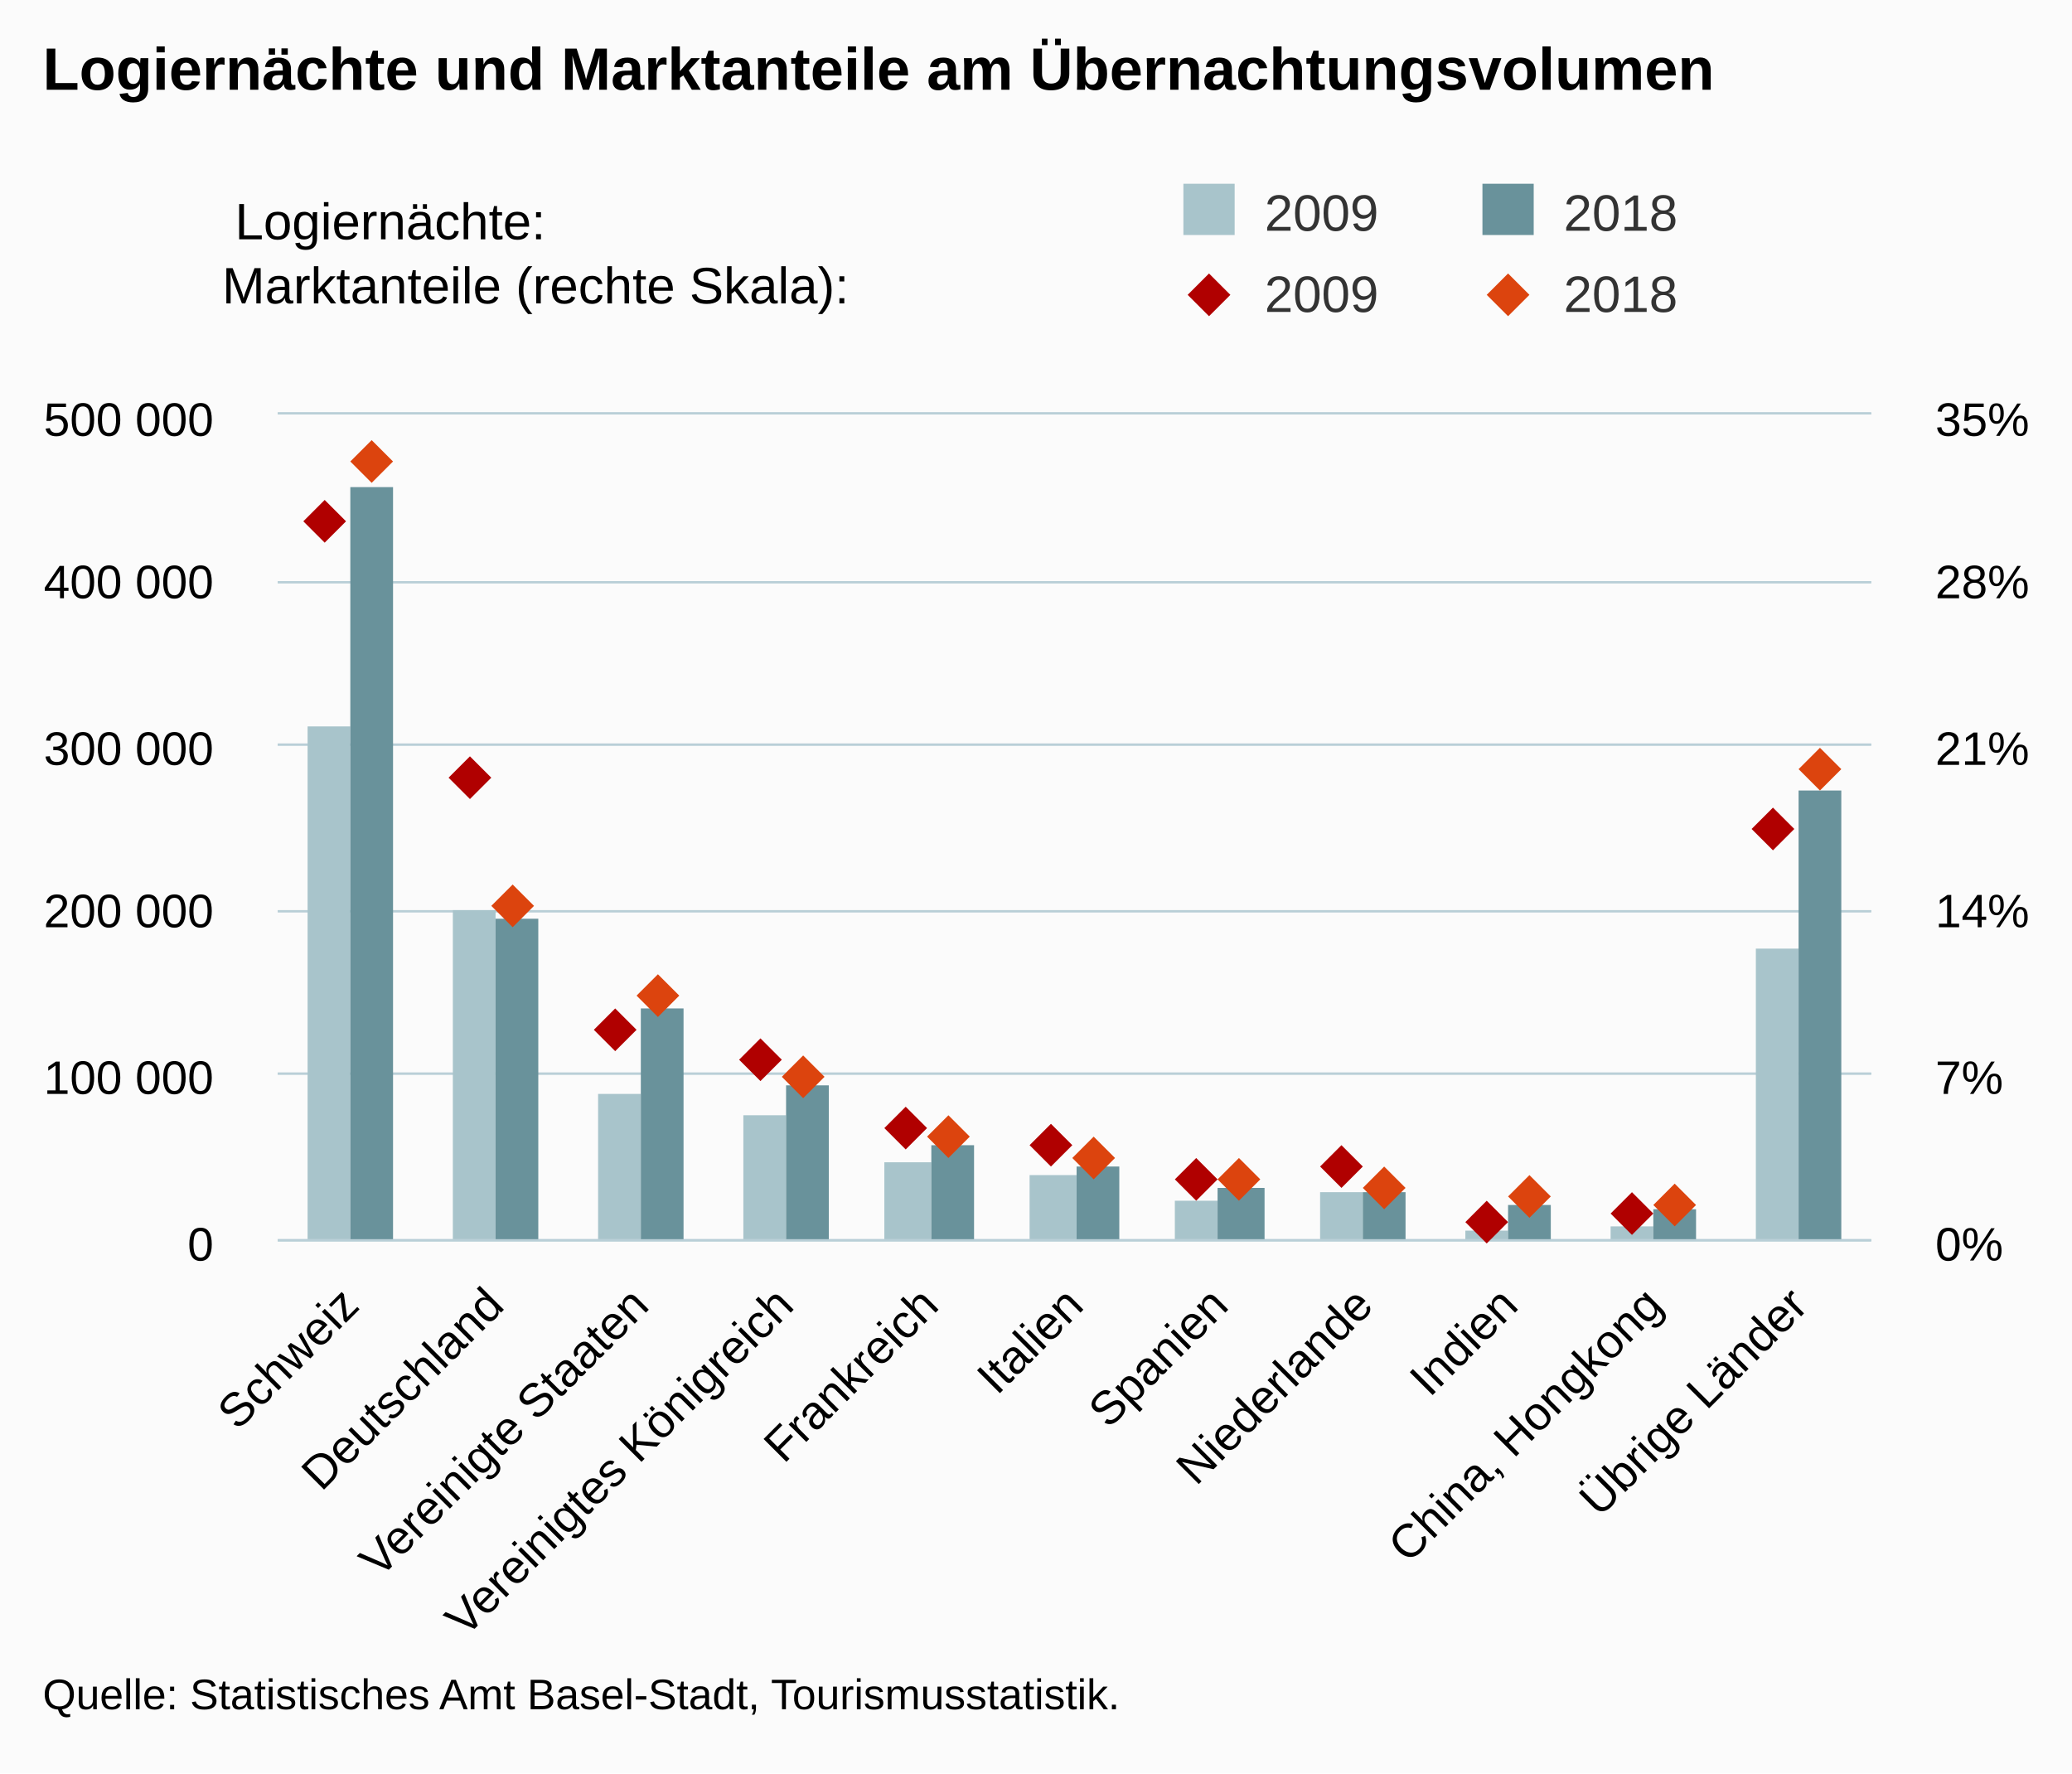
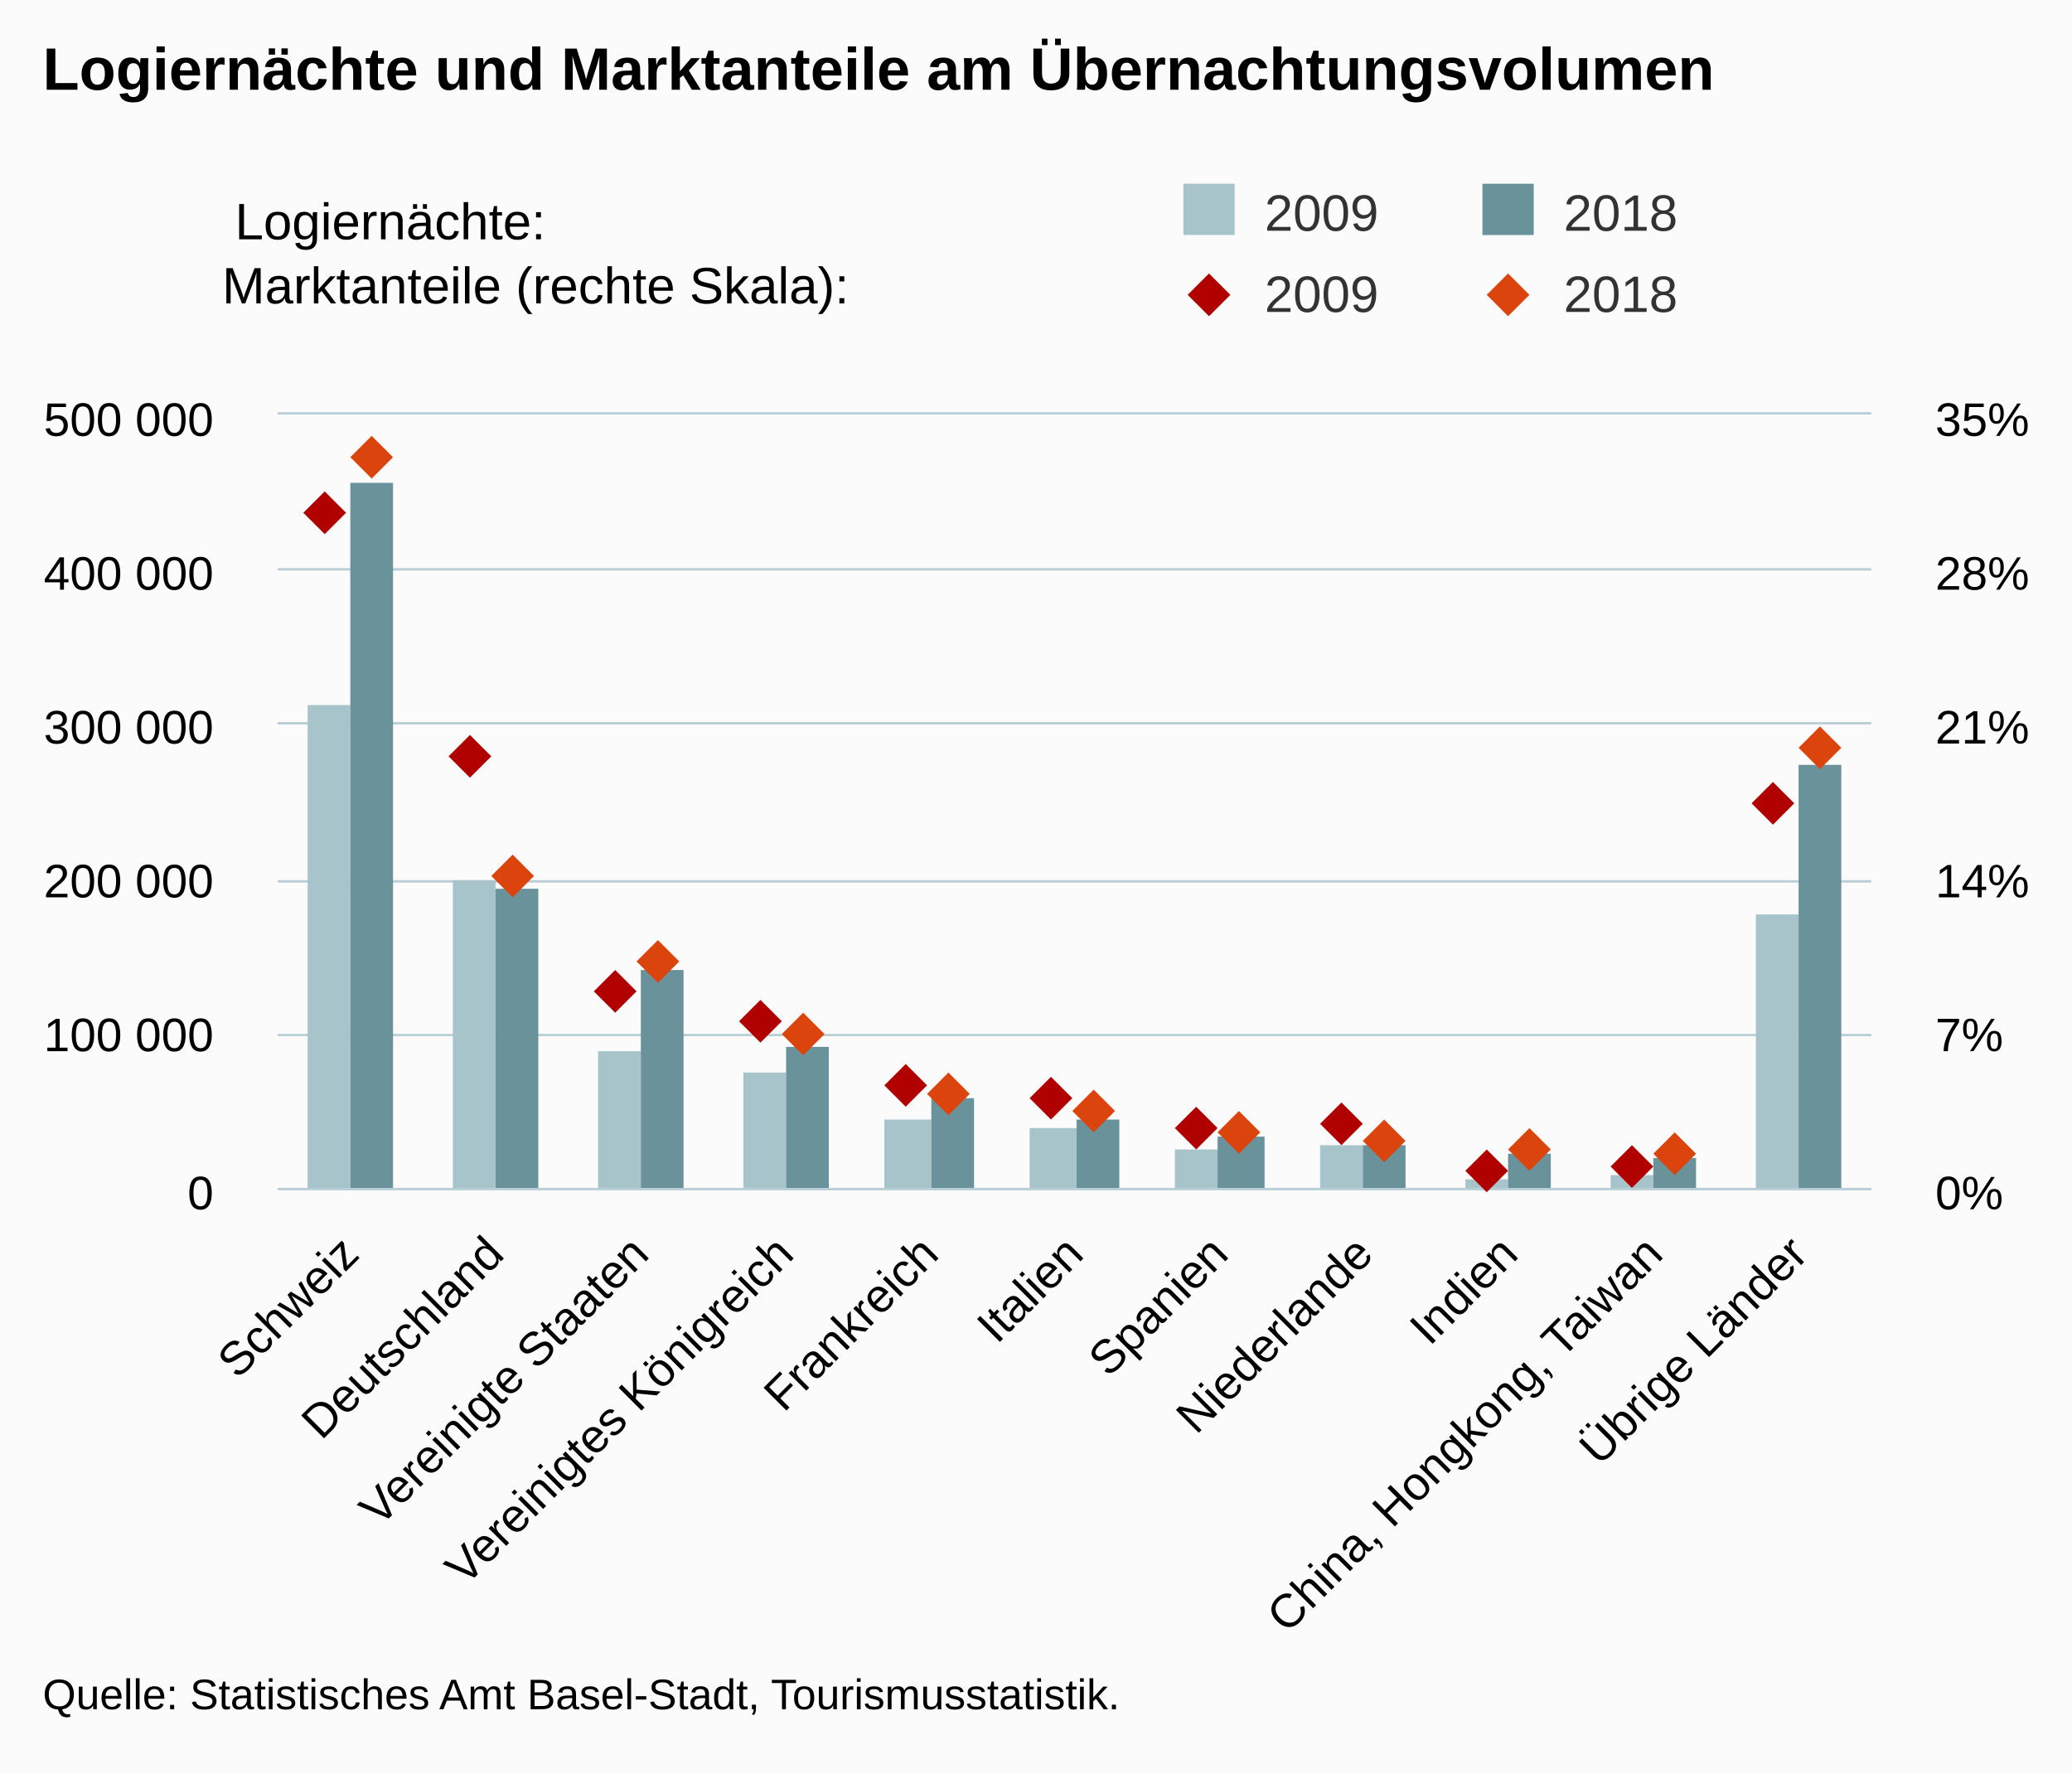
<svg xmlns="http://www.w3.org/2000/svg" version="1.1" class="highcharts-root" style="font-family:Arial;font-size:12px;" viewBox="0 0 485 415">
  <defs>
-     <clipPath id="highcharts-pdgrmam-8">
-       <rect x="0" y="0" width="373" height="193" fill="none" />
+     <clipPath id="highcharts-fozyx6o-8">
+       <rect x="0" y="0" width="373" height="181" fill="none" />
    </clipPath>
-     <clipPath id="highcharts-pdgrmam-9">
-       <rect x="0" y="0" width="373" height="193" fill="none" />
+     <clipPath id="highcharts-fozyx6o-9">
+       <rect x="0" y="0" width="373" height="181" fill="none" />
    </clipPath>
-     <clipPath id="highcharts-pdgrmam-10">
-       <rect x="0" y="0" width="373" height="193" fill="none" />
+     <clipPath id="highcharts-fozyx6o-10">
+       <rect x="0" y="0" width="373" height="181" fill="none" />
    </clipPath>
  </defs>
  <rect fill="#fbfbfb" class="highcharts-background" x="0" y="0" width="485" height="415" rx="0" ry="0" />
-   <rect fill="none" class="highcharts-plot-background" x="65" y="97" width="373" height="193" />
+   <rect fill="none" class="highcharts-plot-background" x="65" y="97" width="373" height="181" />
  <g class="highcharts-pane-group" data-z-index="0" />
  <g class="highcharts-grid highcharts-xaxis-grid " data-z-index="1">
-     <path fill="none" data-z-index="1" class="highcharts-grid-line" d="M 98.5 97 L 98.5 290" opacity="1" />
-     <path fill="none" data-z-index="1" class="highcharts-grid-line" d="M 132.5 97 L 132.5 290" opacity="1" />
-     <path fill="none" data-z-index="1" class="highcharts-grid-line" d="M 166.5 97 L 166.5 290" opacity="1" />
-     <path fill="none" data-z-index="1" class="highcharts-grid-line" d="M 200.5 97 L 200.5 290" opacity="1" />
-     <path fill="none" data-z-index="1" class="highcharts-grid-line" d="M 234.5 97 L 234.5 290" opacity="1" />
-     <path fill="none" data-z-index="1" class="highcharts-grid-line" d="M 267.5 97 L 267.5 290" opacity="1" />
-     <path fill="none" data-z-index="1" class="highcharts-grid-line" d="M 301.5 97 L 301.5 290" opacity="1" />
-     <path fill="none" data-z-index="1" class="highcharts-grid-line" d="M 335.5 97 L 335.5 290" opacity="1" />
-     <path fill="none" data-z-index="1" class="highcharts-grid-line" d="M 369.5 97 L 369.5 290" opacity="1" />
-     <path fill="none" data-z-index="1" class="highcharts-grid-line" d="M 403.5 97 L 403.5 290" opacity="1" />
-     <path fill="none" data-z-index="1" class="highcharts-grid-line" d="M 437.5 97 L 437.5 290" opacity="1" />
-     <path fill="none" data-z-index="1" class="highcharts-grid-line" d="M 64.5 97 L 64.5 290" opacity="1" />
+     <path fill="none" data-z-index="1" class="highcharts-grid-line" d="M 98.5 97 L 98.5 278" opacity="1" />
+     <path fill="none" data-z-index="1" class="highcharts-grid-line" d="M 132.5 97 L 132.5 278" opacity="1" />
+     <path fill="none" data-z-index="1" class="highcharts-grid-line" d="M 166.5 97 L 166.5 278" opacity="1" />
+     <path fill="none" data-z-index="1" class="highcharts-grid-line" d="M 200.5 97 L 200.5 278" opacity="1" />
+     <path fill="none" data-z-index="1" class="highcharts-grid-line" d="M 234.5 97 L 234.5 278" opacity="1" />
+     <path fill="none" data-z-index="1" class="highcharts-grid-line" d="M 267.5 97 L 267.5 278" opacity="1" />
+     <path fill="none" data-z-index="1" class="highcharts-grid-line" d="M 301.5 97 L 301.5 278" opacity="1" />
+     <path fill="none" data-z-index="1" class="highcharts-grid-line" d="M 335.5 97 L 335.5 278" opacity="1" />
+     <path fill="none" data-z-index="1" class="highcharts-grid-line" d="M 369.5 97 L 369.5 278" opacity="1" />
+     <path fill="none" data-z-index="1" class="highcharts-grid-line" d="M 403.5 97 L 403.5 278" opacity="1" />
+     <path fill="none" data-z-index="1" class="highcharts-grid-line" d="M 437.5 97 L 437.5 278" opacity="1" />
+     <path fill="none" data-z-index="1" class="highcharts-grid-line" d="M 64.5 97 L 64.5 278" opacity="1" />
  </g>
  <g class="highcharts-grid highcharts-yaxis-grid " data-z-index="1">
-     <path fill="none" stroke="#B9CFD7" stroke-width="0.5" data-z-index="1" class="highcharts-grid-line" d="M 65 290.25 L 438 290.25" opacity="1" />
-     <path fill="none" stroke="#B9CFD7" stroke-width="0.5" data-z-index="1" class="highcharts-grid-line" d="M 65 251.25 L 438 251.25" opacity="1" />
-     <path fill="none" stroke="#B9CFD7" stroke-width="0.5" data-z-index="1" class="highcharts-grid-line" d="M 65 213.25 L 438 213.25" opacity="1" />
-     <path fill="none" stroke="#B9CFD7" stroke-width="0.5" data-z-index="1" class="highcharts-grid-line" d="M 65 174.25 L 438 174.25" opacity="1" />
-     <path fill="none" stroke="#B9CFD7" stroke-width="0.5" data-z-index="1" class="highcharts-grid-line" d="M 65 136.25 L 438 136.25" opacity="1" />
+     <path fill="none" stroke="#B9CFD7" stroke-width="0.5" data-z-index="1" class="highcharts-grid-line" d="M 65 278.25 L 438 278.25" opacity="1" />
+     <path fill="none" stroke="#B9CFD7" stroke-width="0.5" data-z-index="1" class="highcharts-grid-line" d="M 65 242.25 L 438 242.25" opacity="1" />
+     <path fill="none" stroke="#B9CFD7" stroke-width="0.5" data-z-index="1" class="highcharts-grid-line" d="M 65 206.25 L 438 206.25" opacity="1" />
+     <path fill="none" stroke="#B9CFD7" stroke-width="0.5" data-z-index="1" class="highcharts-grid-line" d="M 65 169.25 L 438 169.25" opacity="1" />
+     <path fill="none" stroke="#B9CFD7" stroke-width="0.5" data-z-index="1" class="highcharts-grid-line" d="M 65 133.25 L 438 133.25" opacity="1" />
    <path fill="none" stroke="#B9CFD7" stroke-width="0.5" data-z-index="1" class="highcharts-grid-line" d="M 65 96.75 L 438 96.75" opacity="1" />
  </g>
  <g class="highcharts-grid highcharts-yaxis-grid " data-z-index="1">
-     <path fill="none" stroke="#B9CFD7" stroke-width="0.5" data-z-index="1" class="highcharts-grid-line" d="M 65 290.25 L 438 290.25" opacity="1" />
-     <path fill="none" stroke="#B9CFD7" stroke-width="0.5" data-z-index="1" class="highcharts-grid-line" d="M 65 251.25 L 438 251.25" opacity="1" />
-     <path fill="none" stroke="#B9CFD7" stroke-width="0.5" data-z-index="1" class="highcharts-grid-line" d="M 65 213.25 L 438 213.25" opacity="1" />
-     <path fill="none" stroke="#B9CFD7" stroke-width="0.5" data-z-index="1" class="highcharts-grid-line" d="M 65 174.25 L 438 174.25" opacity="1" />
-     <path fill="none" stroke="#B9CFD7" stroke-width="0.5" data-z-index="1" class="highcharts-grid-line" d="M 65 136.25 L 438 136.25" opacity="1" />
+     <path fill="none" stroke="#B9CFD7" stroke-width="0.5" data-z-index="1" class="highcharts-grid-line" d="M 65 278.25 L 438 278.25" opacity="1" />
+     <path fill="none" stroke="#B9CFD7" stroke-width="0.5" data-z-index="1" class="highcharts-grid-line" d="M 65 242.25 L 438 242.25" opacity="1" />
+     <path fill="none" stroke="#B9CFD7" stroke-width="0.5" data-z-index="1" class="highcharts-grid-line" d="M 65 206.25 L 438 206.25" opacity="1" />
+     <path fill="none" stroke="#B9CFD7" stroke-width="0.5" data-z-index="1" class="highcharts-grid-line" d="M 65 169.25 L 438 169.25" opacity="1" />
+     <path fill="none" stroke="#B9CFD7" stroke-width="0.5" data-z-index="1" class="highcharts-grid-line" d="M 65 133.25 L 438 133.25" opacity="1" />
    <path fill="none" stroke="#B9CFD7" stroke-width="0.5" data-z-index="1" class="highcharts-grid-line" d="M 65 96.75 L 438 96.75" opacity="1" />
  </g>
-   <rect fill="none" class="highcharts-plot-border" data-z-index="1" x="65" y="97" width="373" height="193" />
+   <rect fill="none" class="highcharts-plot-border" data-z-index="1" x="65" y="97" width="373" height="181" />
  <g class="highcharts-axis highcharts-xaxis " data-z-index="2">
-     <path fill="none" class="highcharts-axis-line" stroke="#B9CFD7" stroke-width="0.5" data-z-index="7" d="M 65 290.25 L 438 290.25" />
+     <path fill="none" class="highcharts-axis-line" stroke="#B9CFD7" stroke-width="0.5" data-z-index="7" d="M 65 278.25 L 438 278.25" />
  </g>
  <g class="highcharts-axis highcharts-yaxis " data-z-index="2">
-     <path fill="none" class="highcharts-axis-line" data-z-index="7" d="M 65 97 L 65 290" />
+     <path fill="none" class="highcharts-axis-line" data-z-index="7" d="M 65 97 L 65 278" />
  </g>
  <g class="highcharts-axis highcharts-yaxis " data-z-index="2">
-     <path fill="none" class="highcharts-axis-line" data-z-index="7" d="M 438 97 L 438 290" />
+     <path fill="none" class="highcharts-axis-line" data-z-index="7" d="M 438 97 L 438 278" />
  </g>
  <g class="highcharts-series-group" data-z-index="3">
-     <g data-z-index="0.1" class="highcharts-series highcharts-series-0 highcharts-column-series " transform="translate(65,97) scale(1 1)" clip-path="url(#highcharts-pdgrmam-9)">
-       <rect x="7" y="73" width="10" height="121" fill="rgb(168, 196, 203)" class="highcharts-point" />
-       <rect x="41" y="116" width="10" height="78" fill="rgb(168, 196, 203)" class="highcharts-point" />
-       <rect x="75" y="159" width="10" height="35" fill="rgb(168, 196, 203)" class="highcharts-point" />
-       <rect x="109" y="164" width="10" height="30" fill="rgb(168, 196, 203)" class="highcharts-point" />
-       <rect x="142" y="175" width="11" height="19" fill="rgb(168, 196, 203)" class="highcharts-point" />
-       <rect x="176" y="178" width="11" height="16" fill="rgb(168, 196, 203)" class="highcharts-point" />
-       <rect x="210" y="184" width="10" height="10" fill="rgb(168, 196, 203)" class="highcharts-point" />
-       <rect x="244" y="182" width="10" height="12" fill="rgb(168, 196, 203)" class="highcharts-point" />
-       <rect x="278" y="191" width="10" height="3" fill="rgb(168, 196, 203)" class="highcharts-point" />
-       <rect x="312" y="190" width="10" height="4" fill="rgb(168, 196, 203)" class="highcharts-point" />
-       <rect x="346" y="125" width="10" height="69" fill="rgb(168, 196, 203)" class="highcharts-point" />
+     <g data-z-index="0.1" class="highcharts-series highcharts-series-0 highcharts-column-series " transform="translate(65,97) scale(1 1)" clip-path="url(#highcharts-fozyx6o-9)">
+       <rect x="7" y="68" width="10" height="114" fill="rgb(168, 196, 203)" class="highcharts-point" />
+       <rect x="41" y="109" width="10" height="73" fill="rgb(168, 196, 203)" class="highcharts-point" />
+       <rect x="75" y="149" width="10" height="33" fill="rgb(168, 196, 203)" class="highcharts-point" />
+       <rect x="109" y="154" width="10" height="28" fill="rgb(168, 196, 203)" class="highcharts-point" />
+       <rect x="142" y="165" width="11" height="17" fill="rgb(168, 196, 203)" class="highcharts-point" />
+       <rect x="176" y="167" width="11" height="15" fill="rgb(168, 196, 203)" class="highcharts-point" />
+       <rect x="210" y="172" width="10" height="10" fill="rgb(168, 196, 203)" class="highcharts-point" />
+       <rect x="244" y="171" width="10" height="11" fill="rgb(168, 196, 203)" class="highcharts-point" />
+       <rect x="278" y="179" width="10" height="3" fill="rgb(168, 196, 203)" class="highcharts-point" />
+       <rect x="312" y="178" width="10" height="4" fill="rgb(168, 196, 203)" class="highcharts-point" />
+       <rect x="346" y="117" width="10" height="65" fill="rgb(168, 196, 203)" class="highcharts-point" />
    </g>
    <g data-z-index="0.1" class="highcharts-markers highcharts-series-0 highcharts-column-series " transform="translate(65,97) scale(1 1)" clip-path="none" />
-     <g data-z-index="0.1" class="highcharts-series highcharts-series-1 highcharts-column-series " transform="translate(65,97) scale(1 1)" clip-path="url(#highcharts-pdgrmam-9)">
-       <rect x="17" y="17" width="10" height="177" fill="rgb(105, 146, 155)" class="highcharts-point" />
-       <rect x="51" y="118" width="10" height="76" fill="rgb(105, 146, 155)" class="highcharts-point" />
-       <rect x="85" y="139" width="10" height="55" fill="rgb(105, 146, 155)" class="highcharts-point" />
-       <rect x="119" y="157" width="10" height="37" fill="rgb(105, 146, 155)" class="highcharts-point" />
-       <rect x="153" y="171" width="10" height="23" fill="rgb(105, 146, 155)" class="highcharts-point" />
-       <rect x="187" y="176" width="10" height="18" fill="rgb(105, 146, 155)" class="highcharts-point" />
-       <rect x="220" y="181" width="11" height="13" fill="rgb(105, 146, 155)" class="highcharts-point" />
-       <rect x="254" y="182" width="10" height="12" fill="rgb(105, 146, 155)" class="highcharts-point" />
-       <rect x="288" y="185" width="10" height="9" fill="rgb(105, 146, 155)" class="highcharts-point" />
-       <rect x="322" y="186" width="10" height="8" fill="rgb(105, 146, 155)" class="highcharts-point" />
-       <rect x="356" y="88" width="10" height="106" fill="rgb(105, 146, 155)" class="highcharts-point" />
+     <g data-z-index="0.1" class="highcharts-series highcharts-series-1 highcharts-column-series " transform="translate(65,97) scale(1 1)" clip-path="url(#highcharts-fozyx6o-9)">
+       <rect x="17" y="16" width="10" height="166" fill="rgb(105, 146, 155)" class="highcharts-point" />
+       <rect x="51" y="111" width="10" height="71" fill="rgb(105, 146, 155)" class="highcharts-point" />
+       <rect x="85" y="130" width="10" height="52" fill="rgb(105, 146, 155)" class="highcharts-point" />
+       <rect x="119" y="148" width="10" height="34" fill="rgb(105, 146, 155)" class="highcharts-point" />
+       <rect x="153" y="160" width="10" height="22" fill="rgb(105, 146, 155)" class="highcharts-point" />
+       <rect x="187" y="165" width="10" height="17" fill="rgb(105, 146, 155)" class="highcharts-point" />
+       <rect x="220" y="169" width="11" height="13" fill="rgb(105, 146, 155)" class="highcharts-point" />
+       <rect x="254" y="171" width="10" height="11" fill="rgb(105, 146, 155)" class="highcharts-point" />
+       <rect x="288" y="173" width="10" height="9" fill="rgb(105, 146, 155)" class="highcharts-point" />
+       <rect x="322" y="174" width="10" height="8" fill="rgb(105, 146, 155)" class="highcharts-point" />
+       <rect x="356" y="82" width="10" height="100" fill="rgb(105, 146, 155)" class="highcharts-point" />
    </g>
    <g data-z-index="0.1" class="highcharts-markers highcharts-series-1 highcharts-column-series " transform="translate(65,97) scale(1 1)" clip-path="none" />
-     <g data-z-index="0.1" class="highcharts-series highcharts-series-2 highcharts-scatter-series " transform="translate(65,97) scale(1 1)" clip-path="url(#highcharts-pdgrmam-10)" />
+     <g data-z-index="0.1" class="highcharts-series highcharts-series-2 highcharts-scatter-series " transform="translate(65,97) scale(1 1)" clip-path="url(#highcharts-fozyx6o-10)" />
    <g data-z-index="0.1" class="highcharts-markers highcharts-series-2 highcharts-scatter-series " transform="translate(65,97) scale(1 1)" clip-path="none">
-       <path fill="rgb(176, 0, 0)" d="M 11 20 L 16 25 11 30 6 25 Z" class="highcharts-point" />
-       <path fill="rgb(176, 0, 0)" d="M 45 80 L 50 85 45 90 40 85 Z" class="highcharts-point" />
-       <path fill="rgb(176, 0, 0)" d="M 79 139 L 84 144 79 149 74 144 Z" class="highcharts-point" />
-       <path fill="rgb(176, 0, 0)" d="M 113 146 L 118 151 113 156 108 151 Z" class="highcharts-point" />
-       <path fill="rgb(176, 0, 0)" d="M 147 162 L 152 167 147 172 142 167 Z" class="highcharts-point" />
-       <path fill="rgb(176, 0, 0)" d="M 181 166 L 186 171 181 176 176 171 Z" class="highcharts-point" />
-       <path fill="rgb(176, 0, 0)" d="M 215 174 L 220 179 215 184 210 179 Z" class="highcharts-point" />
-       <path fill="rgb(176, 0, 0)" d="M 249 171 L 254 176 249 181 244 176 Z" class="highcharts-point" />
-       <path fill="rgb(176, 0, 0)" d="M 283 184 L 288 189 283 194 278 189 Z" class="highcharts-point" />
-       <path fill="rgb(176, 0, 0)" d="M 317 182 L 322 187 317 192 312 187 Z" class="highcharts-point" />
-       <path fill="rgb(176, 0, 0)" d="M 350 92 L 355 97 350 102 345 97 Z" class="highcharts-point" />
-     </g>
-     <g data-z-index="0.1" class="highcharts-series highcharts-series-3 highcharts-scatter-series " transform="translate(65,97) scale(1 1)" clip-path="url(#highcharts-pdgrmam-10)" />
+       <path fill="rgb(176, 0, 0)" d="M 11 18 L 16 23 11 28 6 23 Z" class="highcharts-point" />
+       <path fill="rgb(176, 0, 0)" d="M 45 75 L 50 80 45 85 40 80 Z" class="highcharts-point" />
+       <path fill="rgb(176, 0, 0)" d="M 79 130 L 84 135 79 140 74 135 Z" class="highcharts-point" />
+       <path fill="rgb(176, 0, 0)" d="M 113 137 L 118 142 113 147 108 142 Z" class="highcharts-point" />
+       <path fill="rgb(176, 0, 0)" d="M 147 152 L 152 157 147 162 142 157 Z" class="highcharts-point" />
+       <path fill="rgb(176, 0, 0)" d="M 181 155 L 186 160 181 165 176 160 Z" class="highcharts-point" />
+       <path fill="rgb(176, 0, 0)" d="M 215 162 L 220 167 215 172 210 167 Z" class="highcharts-point" />
+       <path fill="rgb(176, 0, 0)" d="M 249 161 L 254 166 249 171 244 166 Z" class="highcharts-point" />
+       <path fill="rgb(176, 0, 0)" d="M 283 172 L 288 177 283 182 278 177 Z" class="highcharts-point" />
+       <path fill="rgb(176, 0, 0)" d="M 317 171 L 322 176 317 181 312 176 Z" class="highcharts-point" />
+       <path fill="rgb(176, 0, 0)" d="M 350 86 L 355 91 350 96 345 91 Z" class="highcharts-point" />
+     </g>
+     <g data-z-index="0.1" class="highcharts-series highcharts-series-3 highcharts-scatter-series " transform="translate(65,97) scale(1 1)" clip-path="url(#highcharts-fozyx6o-10)" />
    <g data-z-index="0.1" class="highcharts-markers highcharts-series-3 highcharts-scatter-series " transform="translate(65,97) scale(1 1)" clip-path="none">
-       <path fill="rgb(220, 68, 14)" d="M 22 6 L 27 11 22 16 17 11 Z" class="highcharts-point" />
-       <path fill="rgb(220, 68, 14)" d="M 55 110 L 60 115 55 120 50 115 Z" class="highcharts-point" />
-       <path fill="rgb(220, 68, 14)" d="M 89 131 L 94 136 89 141 84 136 Z" class="highcharts-point" />
-       <path fill="rgb(220, 68, 14)" d="M 123 150 L 128 155 123 160 118 155 Z" class="highcharts-point" />
-       <path fill="rgb(220, 68, 14)" d="M 157 164 L 162 169 157 174 152 169 Z" class="highcharts-point" />
-       <path fill="rgb(220, 68, 14)" d="M 191 169 L 196 174 191 179 186 174 Z" class="highcharts-point" />
-       <path fill="rgb(220, 68, 14)" d="M 225 174 L 230 179 225 184 220 179 Z" class="highcharts-point" />
-       <path fill="rgb(220, 68, 14)" d="M 259 176 L 264 181 259 186 254 181 Z" class="highcharts-point" />
-       <path fill="rgb(220, 68, 14)" d="M 293 178 L 298 183 293 188 288 183 Z" class="highcharts-point" />
-       <path fill="rgb(220, 68, 14)" d="M 327 180 L 332 185 327 190 322 185 Z" class="highcharts-point" />
-       <path fill="rgb(220, 68, 14)" d="M 361 78 L 366 83 361 88 356 83 Z" class="highcharts-point" />
+       <path fill="rgb(220, 68, 14)" d="M 22 5 L 27 10 22 15 17 10 Z" class="highcharts-point" />
+       <path fill="rgb(220, 68, 14)" d="M 55 103 L 60 108 55 113 50 108 Z" class="highcharts-point" />
+       <path fill="rgb(220, 68, 14)" d="M 89 123 L 94 128 89 133 84 128 Z" class="highcharts-point" />
+       <path fill="rgb(220, 68, 14)" d="M 123 140 L 128 145 123 150 118 145 Z" class="highcharts-point" />
+       <path fill="rgb(220, 68, 14)" d="M 157 154 L 162 159 157 164 152 159 Z" class="highcharts-point" />
+       <path fill="rgb(220, 68, 14)" d="M 191 158 L 196 163 191 168 186 163 Z" class="highcharts-point" />
+       <path fill="rgb(220, 68, 14)" d="M 225 163 L 230 168 225 173 220 168 Z" class="highcharts-point" />
+       <path fill="rgb(220, 68, 14)" d="M 259 165 L 264 170 259 175 254 170 Z" class="highcharts-point" />
+       <path fill="rgb(220, 68, 14)" d="M 293 167 L 298 172 293 177 288 172 Z" class="highcharts-point" />
+       <path fill="rgb(220, 68, 14)" d="M 327 168 L 332 173 327 178 322 173 Z" class="highcharts-point" />
+       <path fill="rgb(220, 68, 14)" d="M 361 73 L 366 78 361 83 356 78 Z" class="highcharts-point" />
    </g>
  </g>
  <text x="10" text-anchor="start" class="highcharts-title" data-z-index="4" style="color:#000000;font-size:14px;font-weight:bold;fill:#000000;" y="21">
    <tspan>Logiernächte und Marktanteile am Übernachtungsvolumen</tspan>
  </text>
  <text x="10" text-anchor="start" class="highcharts-subtitle" data-z-index="4" style="color:#000000;font-size:12px;font-weight:normal;font-family:Arial;fill:#000000;" y="40" />
  <g class="highcharts-legend" data-z-index="7" transform="translate(267,1)">
    <rect fill="none" class="highcharts-legend-box" rx="0" ry="0" x="0" y="0" width="208" height="84" visibility="visible" />
    <g data-z-index="1" transform="translate(0,35)">
      <g>
        <g class="highcharts-legend-item highcharts-column-series highcharts-color-undefined highcharts-series-0" data-z-index="1" transform="translate(8,3)">
          <text x="21" style="color:#333333;font-size:12px;font-weight:normal;cursor:pointer;fill:#333333;" text-anchor="start" data-z-index="2" y="15">
            <tspan>2009</tspan>
          </text>
          <rect x="2" y="4" width="12" height="12" fill="rgb(168, 196, 203)" class="highcharts-point" data-z-index="3" />
        </g>
        <g class="highcharts-legend-item highcharts-column-series highcharts-color-undefined highcharts-series-1" data-z-index="1" transform="translate(78,3)">
          <text x="21" y="15" style="color:#333333;font-size:12px;font-weight:normal;cursor:pointer;fill:#333333;" text-anchor="start" data-z-index="2">
            <tspan>2018</tspan>
          </text>
          <rect x="2" y="4" width="12" height="12" fill="rgb(105, 146, 155)" class="highcharts-point" data-z-index="3" />
        </g>
        <g class="highcharts-legend-item highcharts-scatter-series highcharts-color-undefined highcharts-series-2" data-z-index="1" transform="translate(8,22)">
          <path fill="none" d="M 0 11 L 16 11" class="highcharts-graph" />
          <path fill="rgb(176, 0, 0)" d="M 8 6 L 13 11 8 16 3 11 Z" class="highcharts-point" />
          <text x="21" y="15" style="color:#333333;font-size:12px;font-weight:normal;cursor:pointer;fill:#333333;" text-anchor="start" data-z-index="2">
            <tspan>2009</tspan>
          </text>
        </g>
        <g class="highcharts-legend-item highcharts-scatter-series highcharts-color-undefined highcharts-series-3" data-z-index="1" transform="translate(78,22)">
          <path fill="none" d="M 0 11 L 16 11" class="highcharts-graph" />
          <path fill="rgb(220, 68, 14)" d="M 8 6 L 13 11 8 16 3 11 Z" class="highcharts-point" />
          <text x="21" y="15" style="color:#333333;font-size:12px;font-weight:normal;cursor:pointer;fill:#333333;" text-anchor="start" data-z-index="2">
            <tspan>2018</tspan>
          </text>
        </g>
      </g>
    </g>
    <g class="highcharts-label highcharts-legend-title" data-z-index="1" transform="translate(-215,40)">
      <text x="3" data-z-index="1" style="font-weight:normal;" y="15">
        <tspan>Logiernächte:</tspan>
        <tspan x="0" dy="15">Marktanteile (rechte Skala):</tspan>
      </text>
    </g>
  </g>
  <g class="highcharts-axis-labels highcharts-xaxis-labels " data-z-index="7">
-     <text x="84.547" style="color:#000000;cursor:default;font-size:11px;fill:#000000;" text-anchor="end" transform="translate(0,0) rotate(-45 84.54727 306)" y="306" opacity="1">Schweiz</text>
-     <text x="118.456" style="color:#000000;cursor:default;font-size:11px;fill:#000000;" text-anchor="end" transform="translate(0,0) rotate(-45 118.4564 306)" y="306" opacity="1">Deutschland</text>
-     <text x="152.365" style="color:#000000;cursor:default;font-size:11px;fill:#000000;" text-anchor="end" transform="translate(0,0) rotate(-45 152.3655 306)" y="306" opacity="1">
+     <text x="84.547" style="color:#000000;cursor:default;font-size:11px;fill:#000000;" text-anchor="end" transform="translate(0,0) rotate(-45 84.54727 294)" y="294" opacity="1">Schweiz</text>
+     <text x="118.456" style="color:#000000;cursor:default;font-size:11px;fill:#000000;" text-anchor="end" transform="translate(0,0) rotate(-45 118.4564 294)" y="294" opacity="1">Deutschland</text>
+     <text x="152.365" style="color:#000000;cursor:default;font-size:11px;fill:#000000;" text-anchor="end" transform="translate(0,0) rotate(-45 152.3655 294)" y="294" opacity="1">
      <tspan>Vereinigte Staaten</tspan>
    </text>
-     <text x="186.275" style="color:#000000;cursor:default;font-size:11px;fill:#000000;" text-anchor="end" transform="translate(0,0) rotate(-45 186.2745 306)" y="306" opacity="1">
+     <text x="186.275" style="color:#000000;cursor:default;font-size:11px;fill:#000000;" text-anchor="end" transform="translate(0,0) rotate(-45 186.2745 294)" y="294" opacity="1">
      <tspan>Vereinigtes Königreich</tspan>
    </text>
-     <text x="220.184" style="color:#000000;cursor:default;font-size:11px;fill:#000000;" text-anchor="end" transform="translate(0,0) rotate(-45 220.1836 306)" y="306" opacity="1">Frankreich</text>
-     <text x="254.093" style="color:#000000;cursor:default;font-size:11px;fill:#000000;" text-anchor="end" transform="translate(0,0) rotate(-45 254.0927 306)" y="306" opacity="1">Italien</text>
-     <text x="288.002" style="color:#000000;cursor:default;font-size:11px;fill:#000000;" text-anchor="end" transform="translate(0,0) rotate(-45 288.0018 306)" y="306" opacity="1">Spanien</text>
-     <text x="321.911" style="color:#000000;cursor:default;font-size:11px;fill:#000000;" text-anchor="end" transform="translate(0,0) rotate(-45 321.9109 306)" y="306" opacity="1">Niederlande</text>
-     <text x="355.82" style="color:#000000;cursor:default;font-size:11px;fill:#000000;" text-anchor="end" transform="translate(0,0) rotate(-45 355.82 306)" y="306" opacity="1">Indien</text>
-     <text x="389.729" style="color:#000000;cursor:default;font-size:11px;fill:#000000;" text-anchor="end" transform="translate(0,0) rotate(-45 389.7291 306)" y="306" opacity="1">
-       <tspan>China, Hongkong</tspan>
-     </text>
-     <text x="423.638" style="color:#000000;cursor:default;font-size:11px;fill:#000000;" text-anchor="end" transform="translate(0,0) rotate(-45 423.6382 306)" y="306" opacity="1">
+     <text x="220.184" style="color:#000000;cursor:default;font-size:11px;fill:#000000;" text-anchor="end" transform="translate(0,0) rotate(-45 220.1836 294)" y="294" opacity="1">Frankreich</text>
+     <text x="254.093" style="color:#000000;cursor:default;font-size:11px;fill:#000000;" text-anchor="end" transform="translate(0,0) rotate(-45 254.0927 294)" y="294" opacity="1">Italien</text>
+     <text x="288.002" style="color:#000000;cursor:default;font-size:11px;fill:#000000;" text-anchor="end" transform="translate(0,0) rotate(-45 288.0018 294)" y="294" opacity="1">Spanien</text>
+     <text x="321.911" style="color:#000000;cursor:default;font-size:11px;fill:#000000;" text-anchor="end" transform="translate(0,0) rotate(-45 321.9109 294)" y="294" opacity="1">Niederlande</text>
+     <text x="355.82" style="color:#000000;cursor:default;font-size:11px;fill:#000000;" text-anchor="end" transform="translate(0,0) rotate(-45 355.82 294)" y="294" opacity="1">Indien</text>
+     <text x="389.729" style="color:#000000;cursor:default;font-size:11px;fill:#000000;" text-anchor="end" transform="translate(0,0) rotate(-45 389.7291 294)" y="294" opacity="1">
+       <tspan>China, Hongkong, Taiwan</tspan>
+     </text>
+     <text x="423.638" style="color:#000000;cursor:default;font-size:11px;fill:#000000;" text-anchor="end" transform="translate(0,0) rotate(-45 423.6382 294)" y="294" opacity="1">
      <tspan>Übrige Länder</tspan>
    </text>
  </g>
  <g class="highcharts-axis-labels highcharts-yaxis-labels " data-z-index="7">
-     <text x="50" style="color:#000000;cursor:default;font-size:11px;fill:#000000;" text-anchor="end" transform="translate(0,0)" y="295" opacity="1">0</text>
-     <text x="50" style="color:#000000;cursor:default;font-size:11px;fill:#000000;" text-anchor="end" transform="translate(0,0)" y="256" opacity="1">
+     <text x="50" style="color:#000000;cursor:default;font-size:11px;fill:#000000;" text-anchor="end" transform="translate(0,0)" y="283" opacity="1">0</text>
+     <text x="50" style="color:#000000;cursor:default;font-size:11px;fill:#000000;" text-anchor="end" transform="translate(0,0)" y="246" opacity="1">
      <tspan>100 000</tspan>
    </text>
-     <text x="50" style="color:#000000;cursor:default;font-size:11px;fill:#000000;" text-anchor="end" transform="translate(0,0)" y="217" opacity="1">
+     <text x="50" style="color:#000000;cursor:default;font-size:11px;fill:#000000;" text-anchor="end" transform="translate(0,0)" y="210" opacity="1">
      <tspan>200 000</tspan>
    </text>
-     <text x="50" style="color:#000000;cursor:default;font-size:11px;fill:#000000;" text-anchor="end" transform="translate(0,0)" y="179" opacity="1">
+     <text x="50" style="color:#000000;cursor:default;font-size:11px;fill:#000000;" text-anchor="end" transform="translate(0,0)" y="174" opacity="1">
      <tspan>300 000</tspan>
    </text>
-     <text x="50" style="color:#000000;cursor:default;font-size:11px;fill:#000000;" text-anchor="end" transform="translate(0,0)" y="140" opacity="1">
+     <text x="50" style="color:#000000;cursor:default;font-size:11px;fill:#000000;" text-anchor="end" transform="translate(0,0)" y="138" opacity="1">
      <tspan>400 000</tspan>
    </text>
    <text x="50" style="color:#000000;cursor:default;font-size:11px;fill:#000000;" text-anchor="end" transform="translate(0,0)" y="102" opacity="1">
      <tspan>500 000</tspan>
    </text>
  </g>
  <g class="highcharts-axis-labels highcharts-yaxis-labels " data-z-index="7">
-     <text x="453" style="color:#000000;cursor:default;font-size:11px;fill:#000000;" text-anchor="start" transform="translate(0,0)" y="295" opacity="1">0%</text>
-     <text x="453" style="color:#000000;cursor:default;font-size:11px;fill:#000000;" text-anchor="start" transform="translate(0,0)" y="256" opacity="1">7%</text>
-     <text x="453" style="color:#000000;cursor:default;font-size:11px;fill:#000000;" text-anchor="start" transform="translate(0,0)" y="217" opacity="1">14%</text>
-     <text x="453" style="color:#000000;cursor:default;font-size:11px;fill:#000000;" text-anchor="start" transform="translate(0,0)" y="179" opacity="1">21%</text>
-     <text x="453" style="color:#000000;cursor:default;font-size:11px;fill:#000000;" text-anchor="start" transform="translate(0,0)" y="140" opacity="1">28%</text>
+     <text x="453" style="color:#000000;cursor:default;font-size:11px;fill:#000000;" text-anchor="start" transform="translate(0,0)" y="283" opacity="1">0%</text>
+     <text x="453" style="color:#000000;cursor:default;font-size:11px;fill:#000000;" text-anchor="start" transform="translate(0,0)" y="246" opacity="1">7%</text>
+     <text x="453" style="color:#000000;cursor:default;font-size:11px;fill:#000000;" text-anchor="start" transform="translate(0,0)" y="210" opacity="1">14%</text>
+     <text x="453" style="color:#000000;cursor:default;font-size:11px;fill:#000000;" text-anchor="start" transform="translate(0,0)" y="174" opacity="1">21%</text>
+     <text x="453" style="color:#000000;cursor:default;font-size:11px;fill:#000000;" text-anchor="start" transform="translate(0,0)" y="138" opacity="1">28%</text>
    <text x="453" style="color:#000000;cursor:default;font-size:11px;fill:#000000;" text-anchor="start" transform="translate(0,0)" y="102" opacity="1">35%</text>
  </g>
  <text x="10" class="highcharts-credits" text-anchor="start" data-z-index="8" style="cursor:default;color:#000000;font-size:10px;fill:#000000;" y="400">
    <tspan>Quelle: Statistisches Amt Basel-Stadt, Tourismusstatistik.</tspan>
  </text>
</svg>
